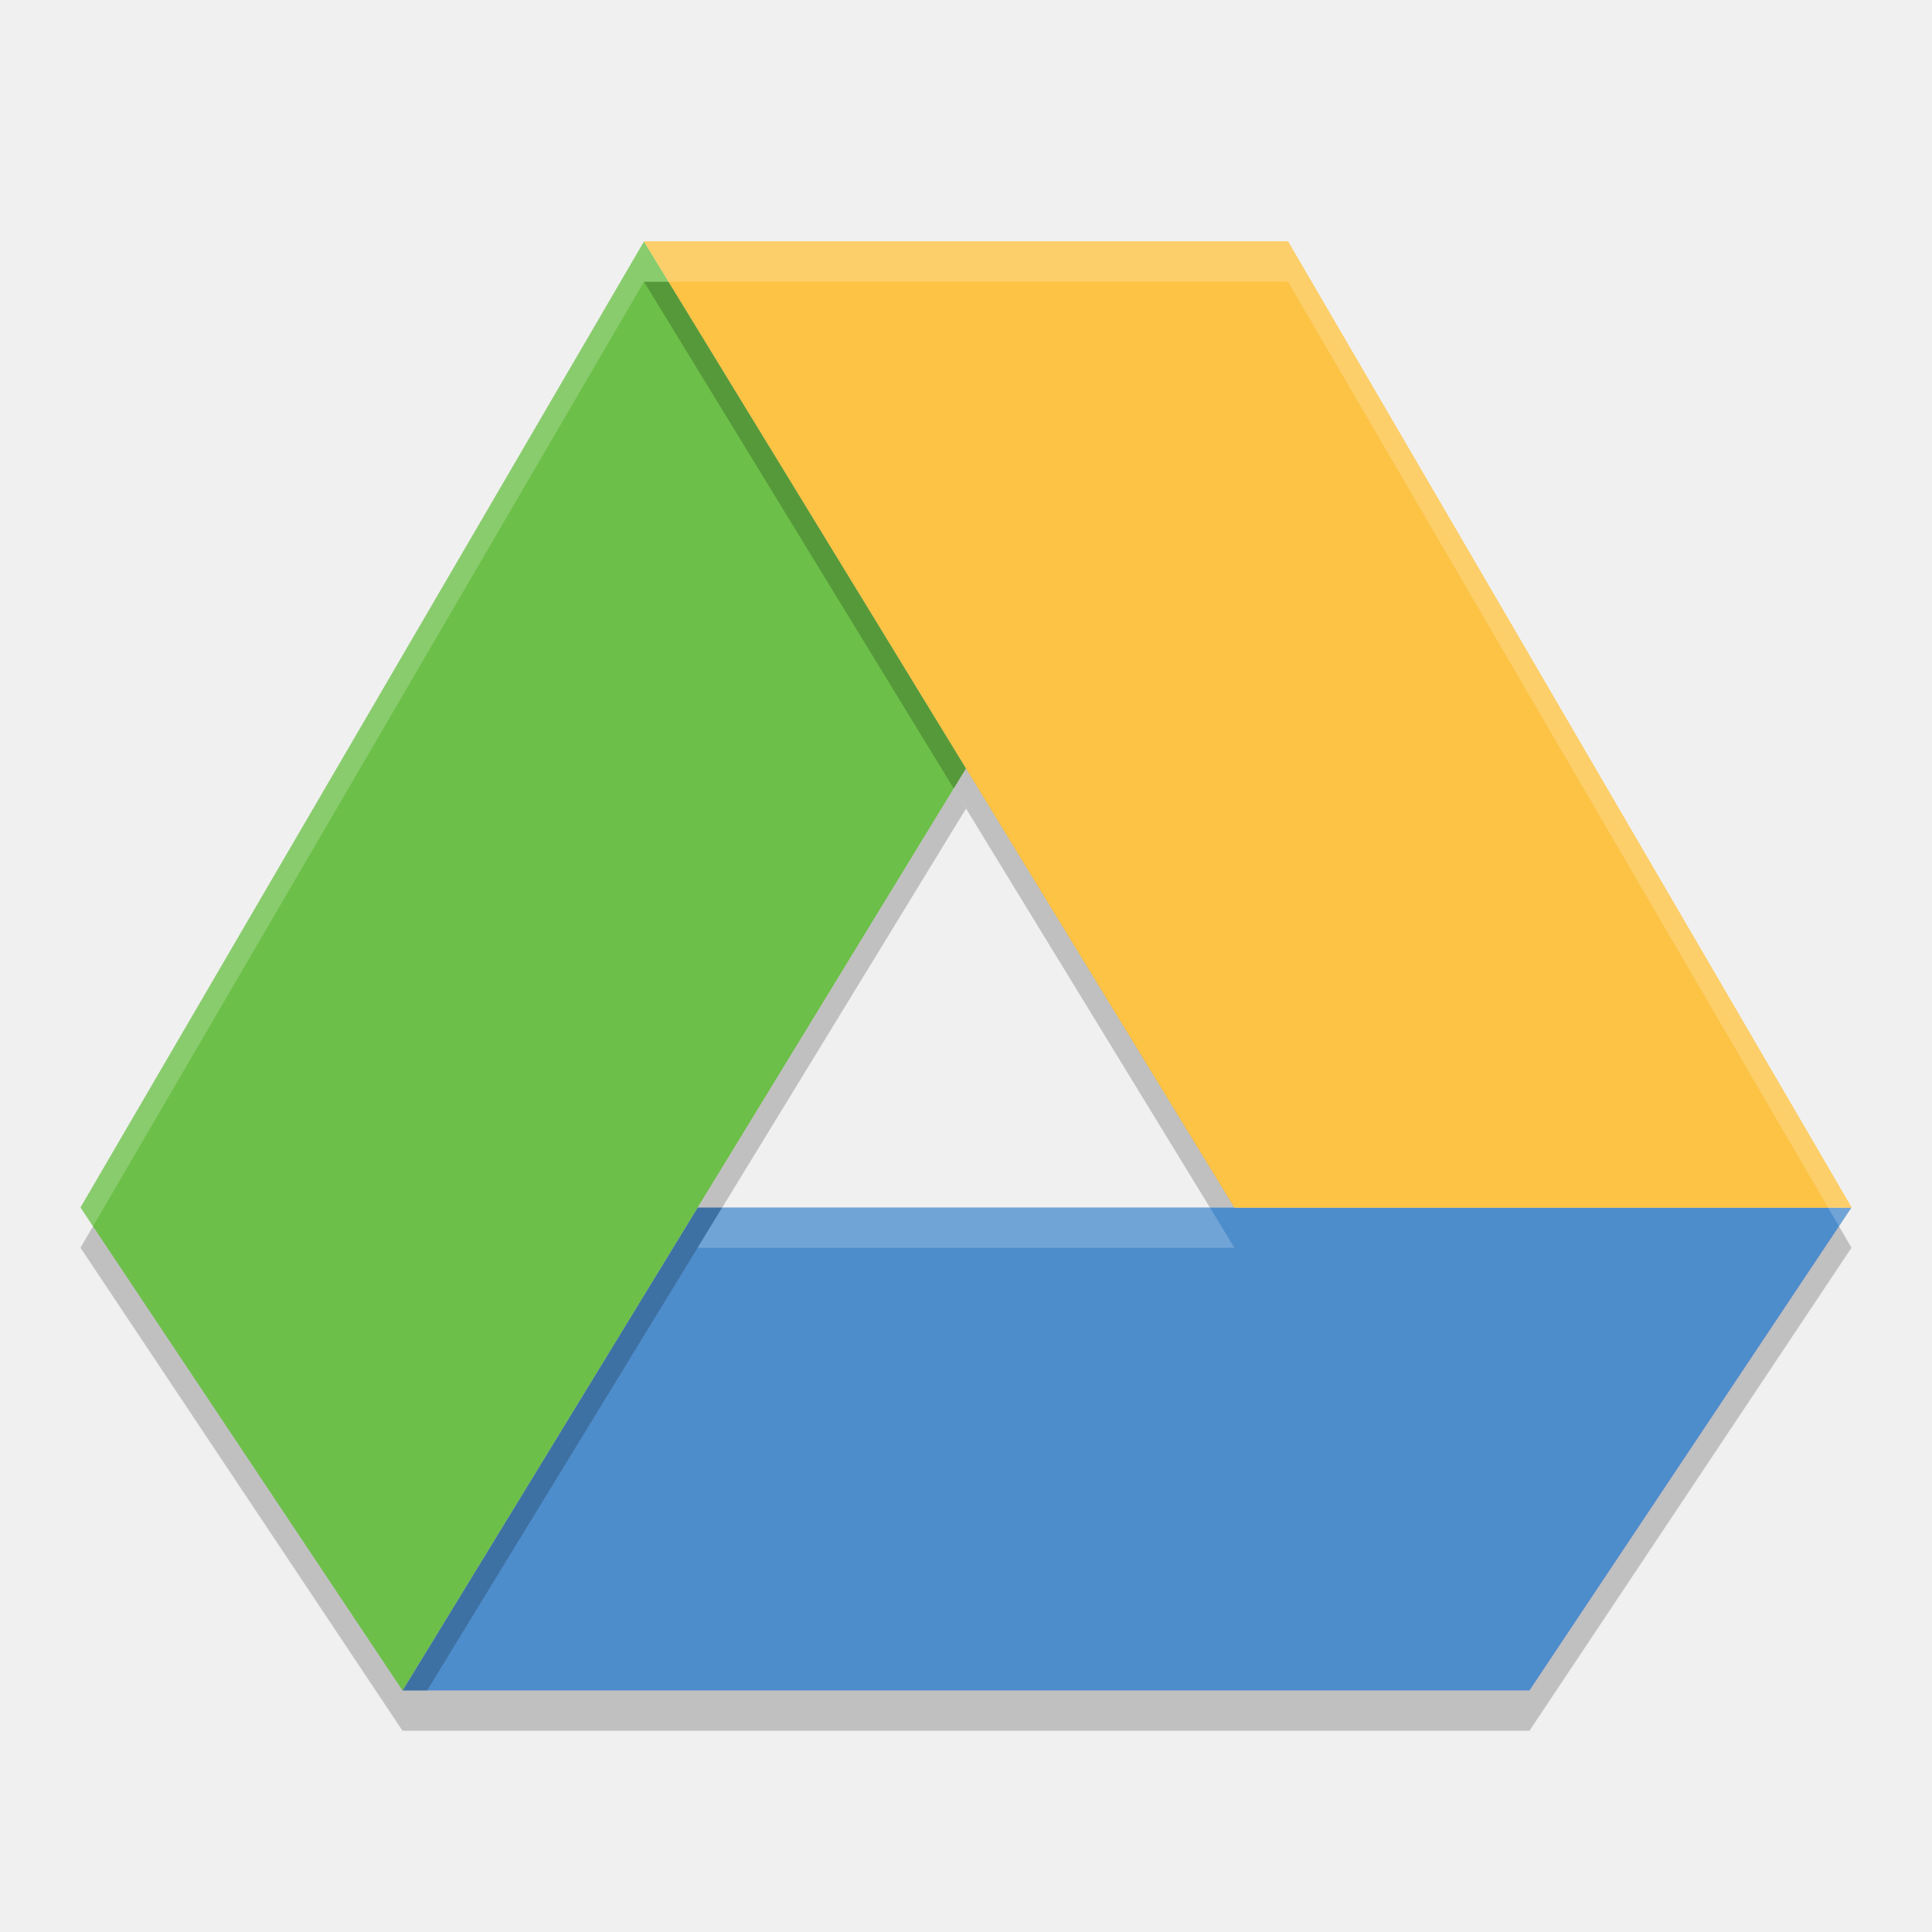
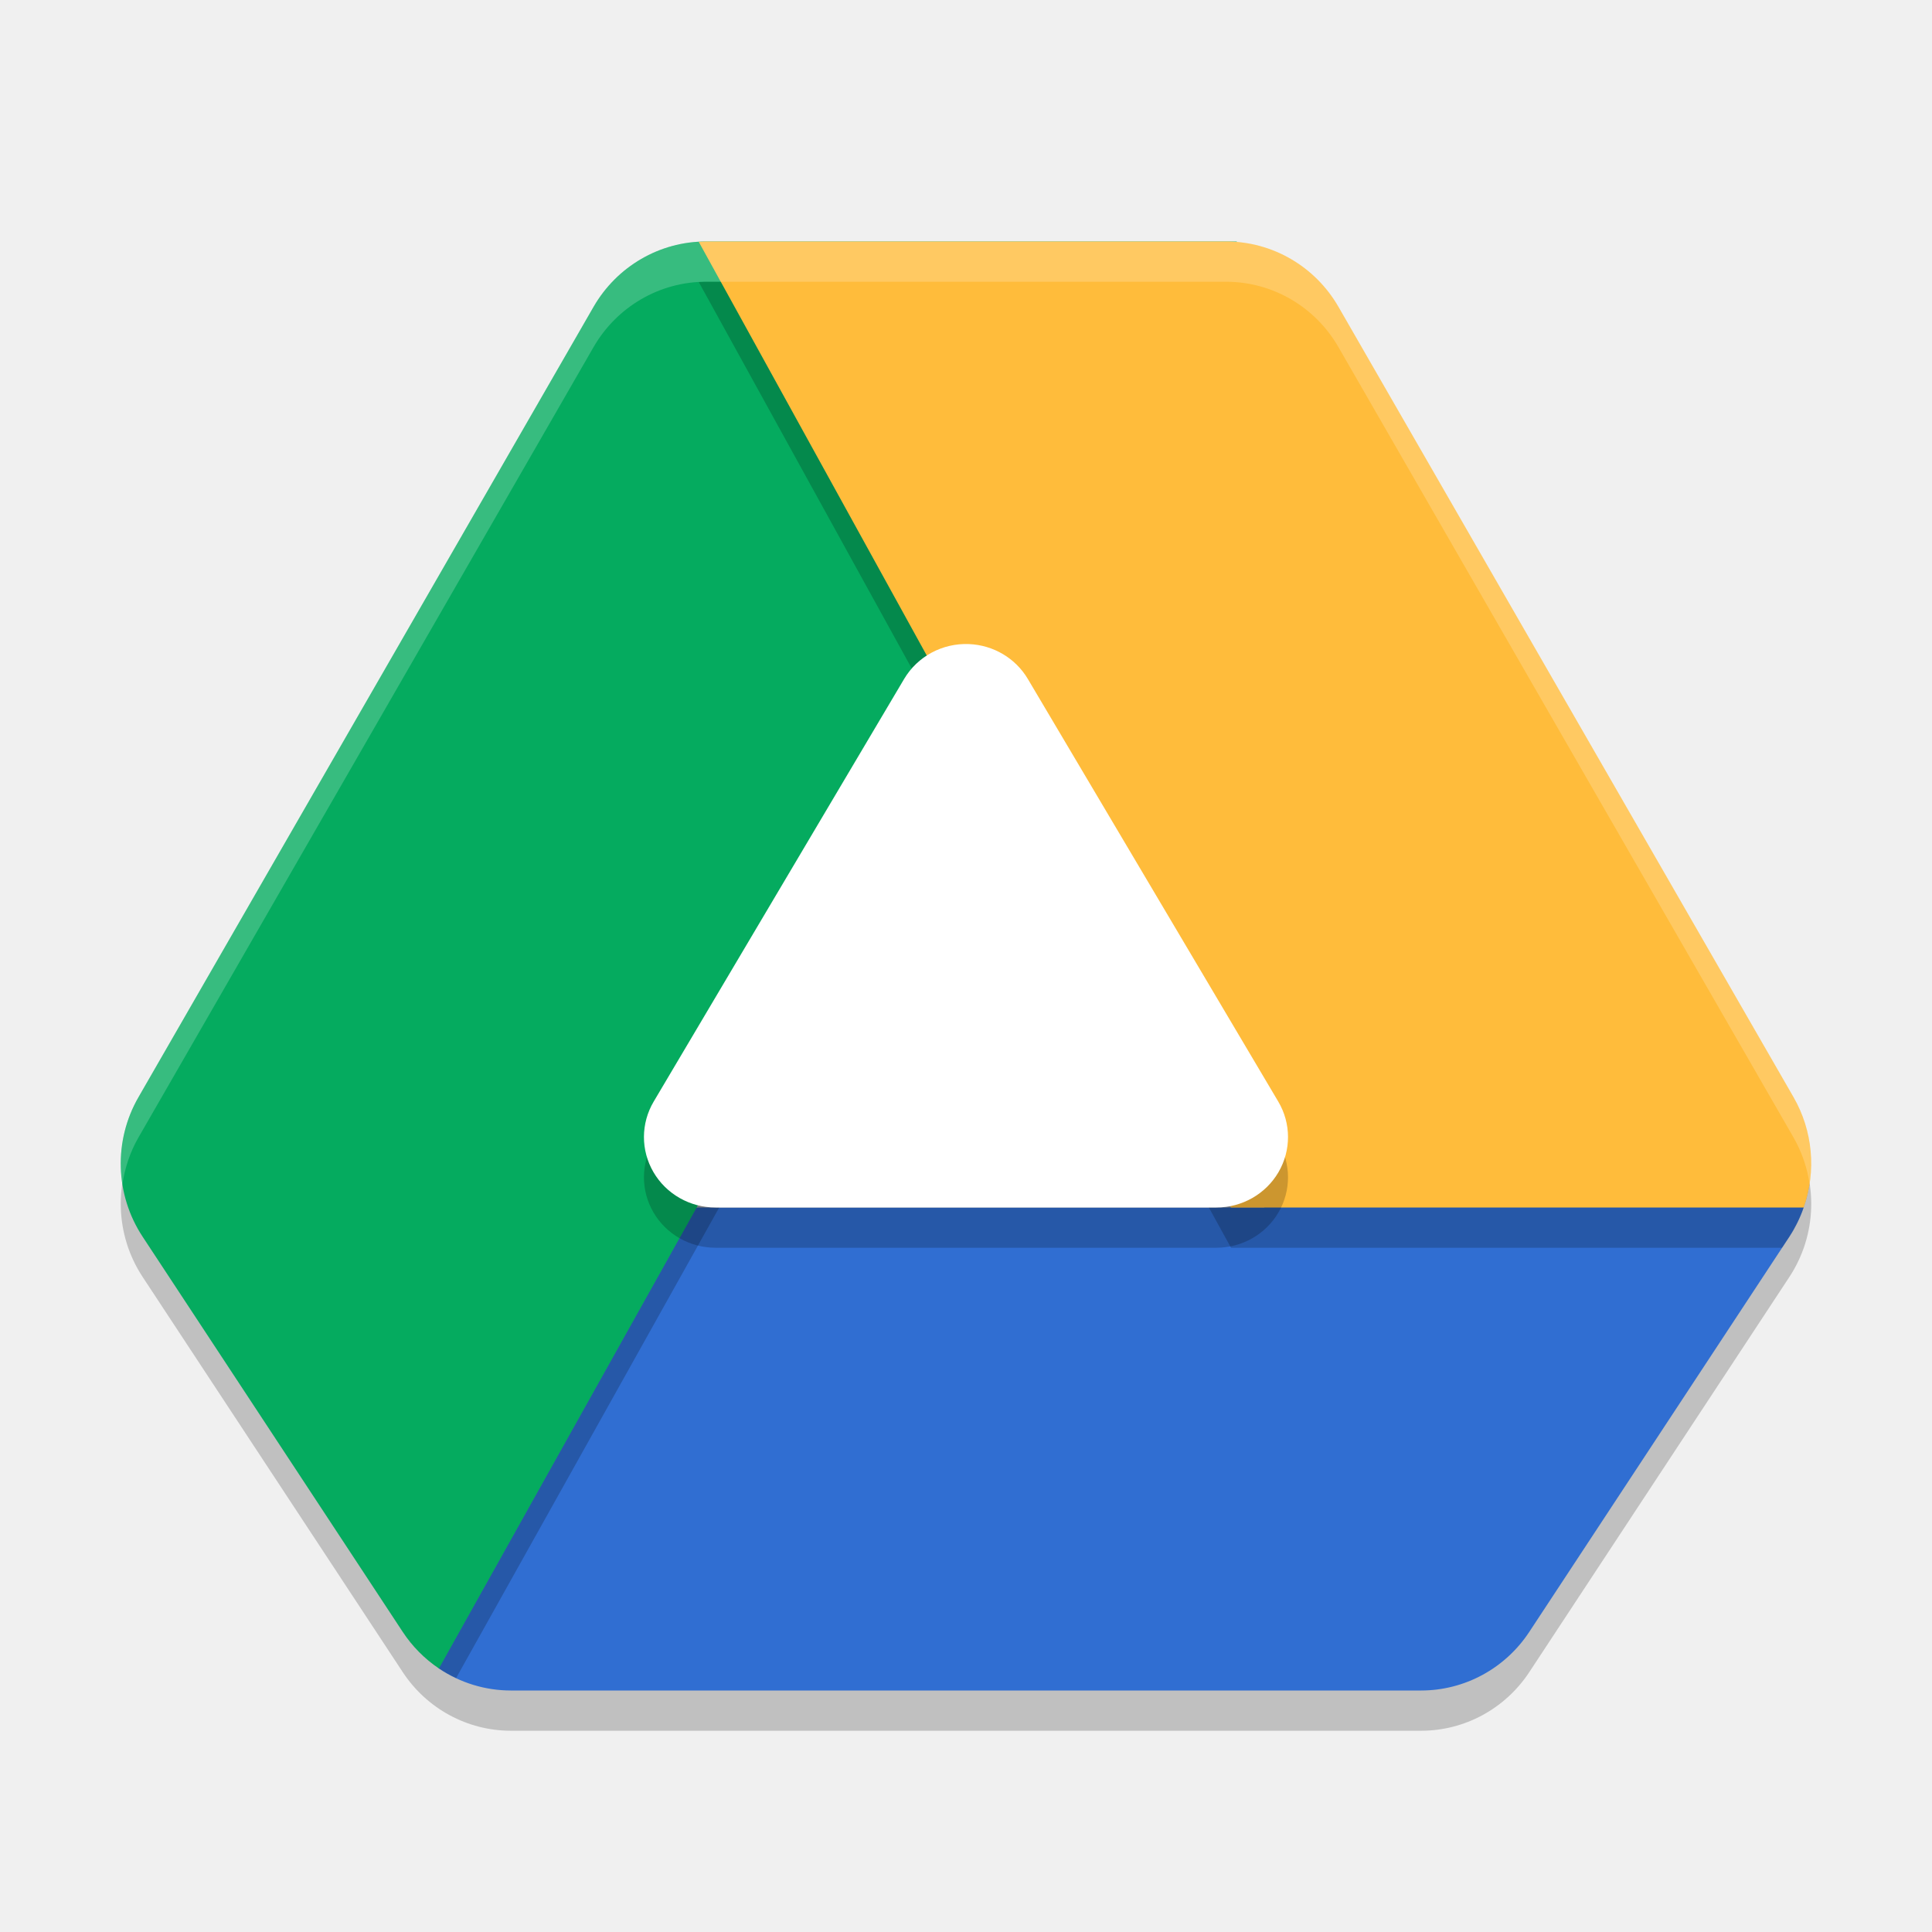
- <svg xmlns="http://www.w3.org/2000/svg" height="48" width="48" version="1.1">
-   <path style="fill:#4e8dcc" d="m17.332 30-7.332 12h28l8-12z" />
-   <path style="fill:#fcc345" d="m16 6 14.668 24h15.332l-14-24z" />
-   <path style="fill:#6cbf48" d="m16 6-14 24 8 12 14-22.91z" />
-   <path style="opacity:.2" d="m45.688 30.465-7.688 11.535h-27.391l-0.609 1h28l8-12z" />
-   <path style="fill:#fcc345" d="m16 6 14.668 24h15.332l-14-24z" />
-   <path style="opacity:.2" d="m16 7 14.059 23h0.609l-14.059-23z" />
-   <path style="opacity:.2" d="m23.695 19.59-13.695 22.41-7.688-11.535-0.312 0.535 8 12 14-22.91z" />
-   <path style="opacity:.2;fill:#ffffff" d="m16 6-14 24 0.312 0.465 13.688-23.465h16l13.688 23.465 0.312-0.465-14-24zm1.941 24-0.609 1h13.336l-0.609-1z" />
+ <svg xmlns="http://www.w3.org/2000/svg" width="48" height="48" version="1.1">
+   <path style="opacity:0.2" d="M 17.539,7 A 3.231,3.273 0 0 0 14.748,8.624 L 3.44,28.26 a 3.231,3.273 0 0 0 0.103,3.464 l 6.462,9.818 A 3.231,3.273 0 0 0 12.692,43 l 22.615,0 a 3.231,3.273 0 0 0 2.688,-1.457 l 6.462,-9.818 a 3.231,3.273 0 0 0 0.103,-3.464 L 33.252,8.624 A 3.231,3.273 0 0 0 30.462,7 L 17.539,7 Z" />
+   <path style="fill:#306ed2;fill-rule:evenodd" d="M 17.218,30 16.435,29.739 10.492,40.541 10.905,41.453 C 11.435,41.81 12.057,42 12.693,42 l 22.614,0 c 1.08,8.4e-5 2.089,-0.547 2.688,-1.457 l 6.462,-9.818 C 44.605,30.499 44.724,30.255 44.812,30 l -0.054,-0.758 -12.905,0 L 31.407,30 Z M 3.435,30.539 c 0.024,0.044 0.049,0.087 0.075,0.129 -0.026,-0.042 -0.051,-0.085 -0.075,-0.129 z" />
+   <path style="fill:#05ab5f;fill-rule:evenodd" d="M 17.538,6 C 16.389,6 15.327,6.618 14.747,7.623 L 3.44,27.26 c -0.622,1.08 -0.582,2.425 0.103,3.465 l 6.462,9.818 c 0.238,0.361 0.544,0.67 0.9,0.91 L 30.73,6 Z" />
+   <path style="opacity:0.2;fill:#ffffff;fill-rule:evenodd" d="M 17.538,6 C 16.389,6 15.327,6.618 14.747,7.623 L 3.44,27.26 c -0.383,0.666 -0.514,1.431 -0.399,2.164 0.06,-0.403 0.189,-0.799 0.399,-1.164 L 14.747,8.623 C 15.327,7.618 16.389,7 17.538,7 L 30.171,7 30.73,6 17.538,6 Z" />
+   <path style="opacity:0.2;fill-rule:evenodd" d="M 17.539 7 C 17.48 7.001 17.42 7.004 17.361 7.008 L 30.584 31 L 44.275 31 L 44.457 30.725 A 3.231 3.273 0 0 0 44.953 29.447 C 44.895 29.034 44.772 28.629 44.561 28.26 L 33.252 8.623 C 32.673 7.618 31.61 7 30.461 7 L 17.539 7 z" />
+   <path style="fill:#ffbc3b;fill-rule:evenodd" d="m 17.538,6 c -0.059,9.619e-4 -0.118,0.004 -0.177,0.008 L 30.583,30 44.812,30 c 0.318,-0.906 0.226,-1.909 -0.252,-2.74 L 33.253,7.623 C 32.674,6.618 31.611,6 30.462,6 Z m 27.268,24.014 c -0.039,0.112 -0.085,0.221 -0.136,0.328 0.051,-0.107 0.097,-0.216 0.136,-0.328 z m -0.157,0.371 c -0.058,0.117 -0.121,0.231 -0.192,0.34 0.071,-0.109 0.135,-0.223 0.192,-0.34 z M 3.435,30.539 c 0.024,0.044 0.049,0.087 0.075,0.129 -0.026,-0.042 -0.051,-0.085 -0.075,-0.129 z" />
+   <path style="opacity:0.2;fill-rule:evenodd" d="M 23.994,18.045 10.905,41.453 c 0.136,0.09 0.279,0.17 0.427,0.238 L 24.272,18.549 23.994,18.045 Z M 10.004,40.543 c 0.118,0.179 0.254,0.346 0.405,0.498 -0.15,-0.152 -0.286,-0.318 -0.405,-0.498 z m 0.41,0.504 c 0.147,0.147 0.307,0.28 0.479,0.396 -0.172,-0.117 -0.333,-0.249 -0.479,-0.396 z" />
+   <path d="m 24.076,17.002 a 1.778,1.75 0 0 0 -1.613,0.866 l -3.111,5.25 -3.111,5.25 A 1.778,1.75 0 0 0 17.778,31 l 6.222,0 6.222,0 a 1.778,1.75 0 0 0 1.536,-2.632 L 28.647,23.118 25.536,17.868 a 1.778,1.75 0 0 0 -1.46,-0.866 z" style="opacity:0.2;fill-rule:evenodd" />
+   <path style="fill:#ffffff;fill-rule:evenodd" d="m 24.076,16.002 a 1.778,1.75 0 0 0 -1.613,0.866 l -3.111,5.25 -3.111,5.25 A 1.778,1.75 0 0 0 17.778,30 l 6.222,0 6.222,0 a 1.778,1.75 0 0 0 1.536,-2.632 L 28.647,22.118 25.536,16.868 a 1.778,1.75 0 0 0 -1.46,-0.866 z" />
+   <path style="opacity:0.2;fill:#ffffff;fill-rule:evenodd" d="M 17.538,6 A 3.231,3.273 0 0 0 17.361,6.008 L 17.907,7 30.462,7 a 3.231,3.273 0 0 1 2.791,1.623 L 44.56,28.26 a 3.231,3.273 0 0 1 0.399,1.152 3.231,3.273 0 0 0 -0.399,-2.152 L 33.253,7.623 A 3.231,3.273 0 0 0 30.462,6 L 17.538,6 Z" />
</svg>
